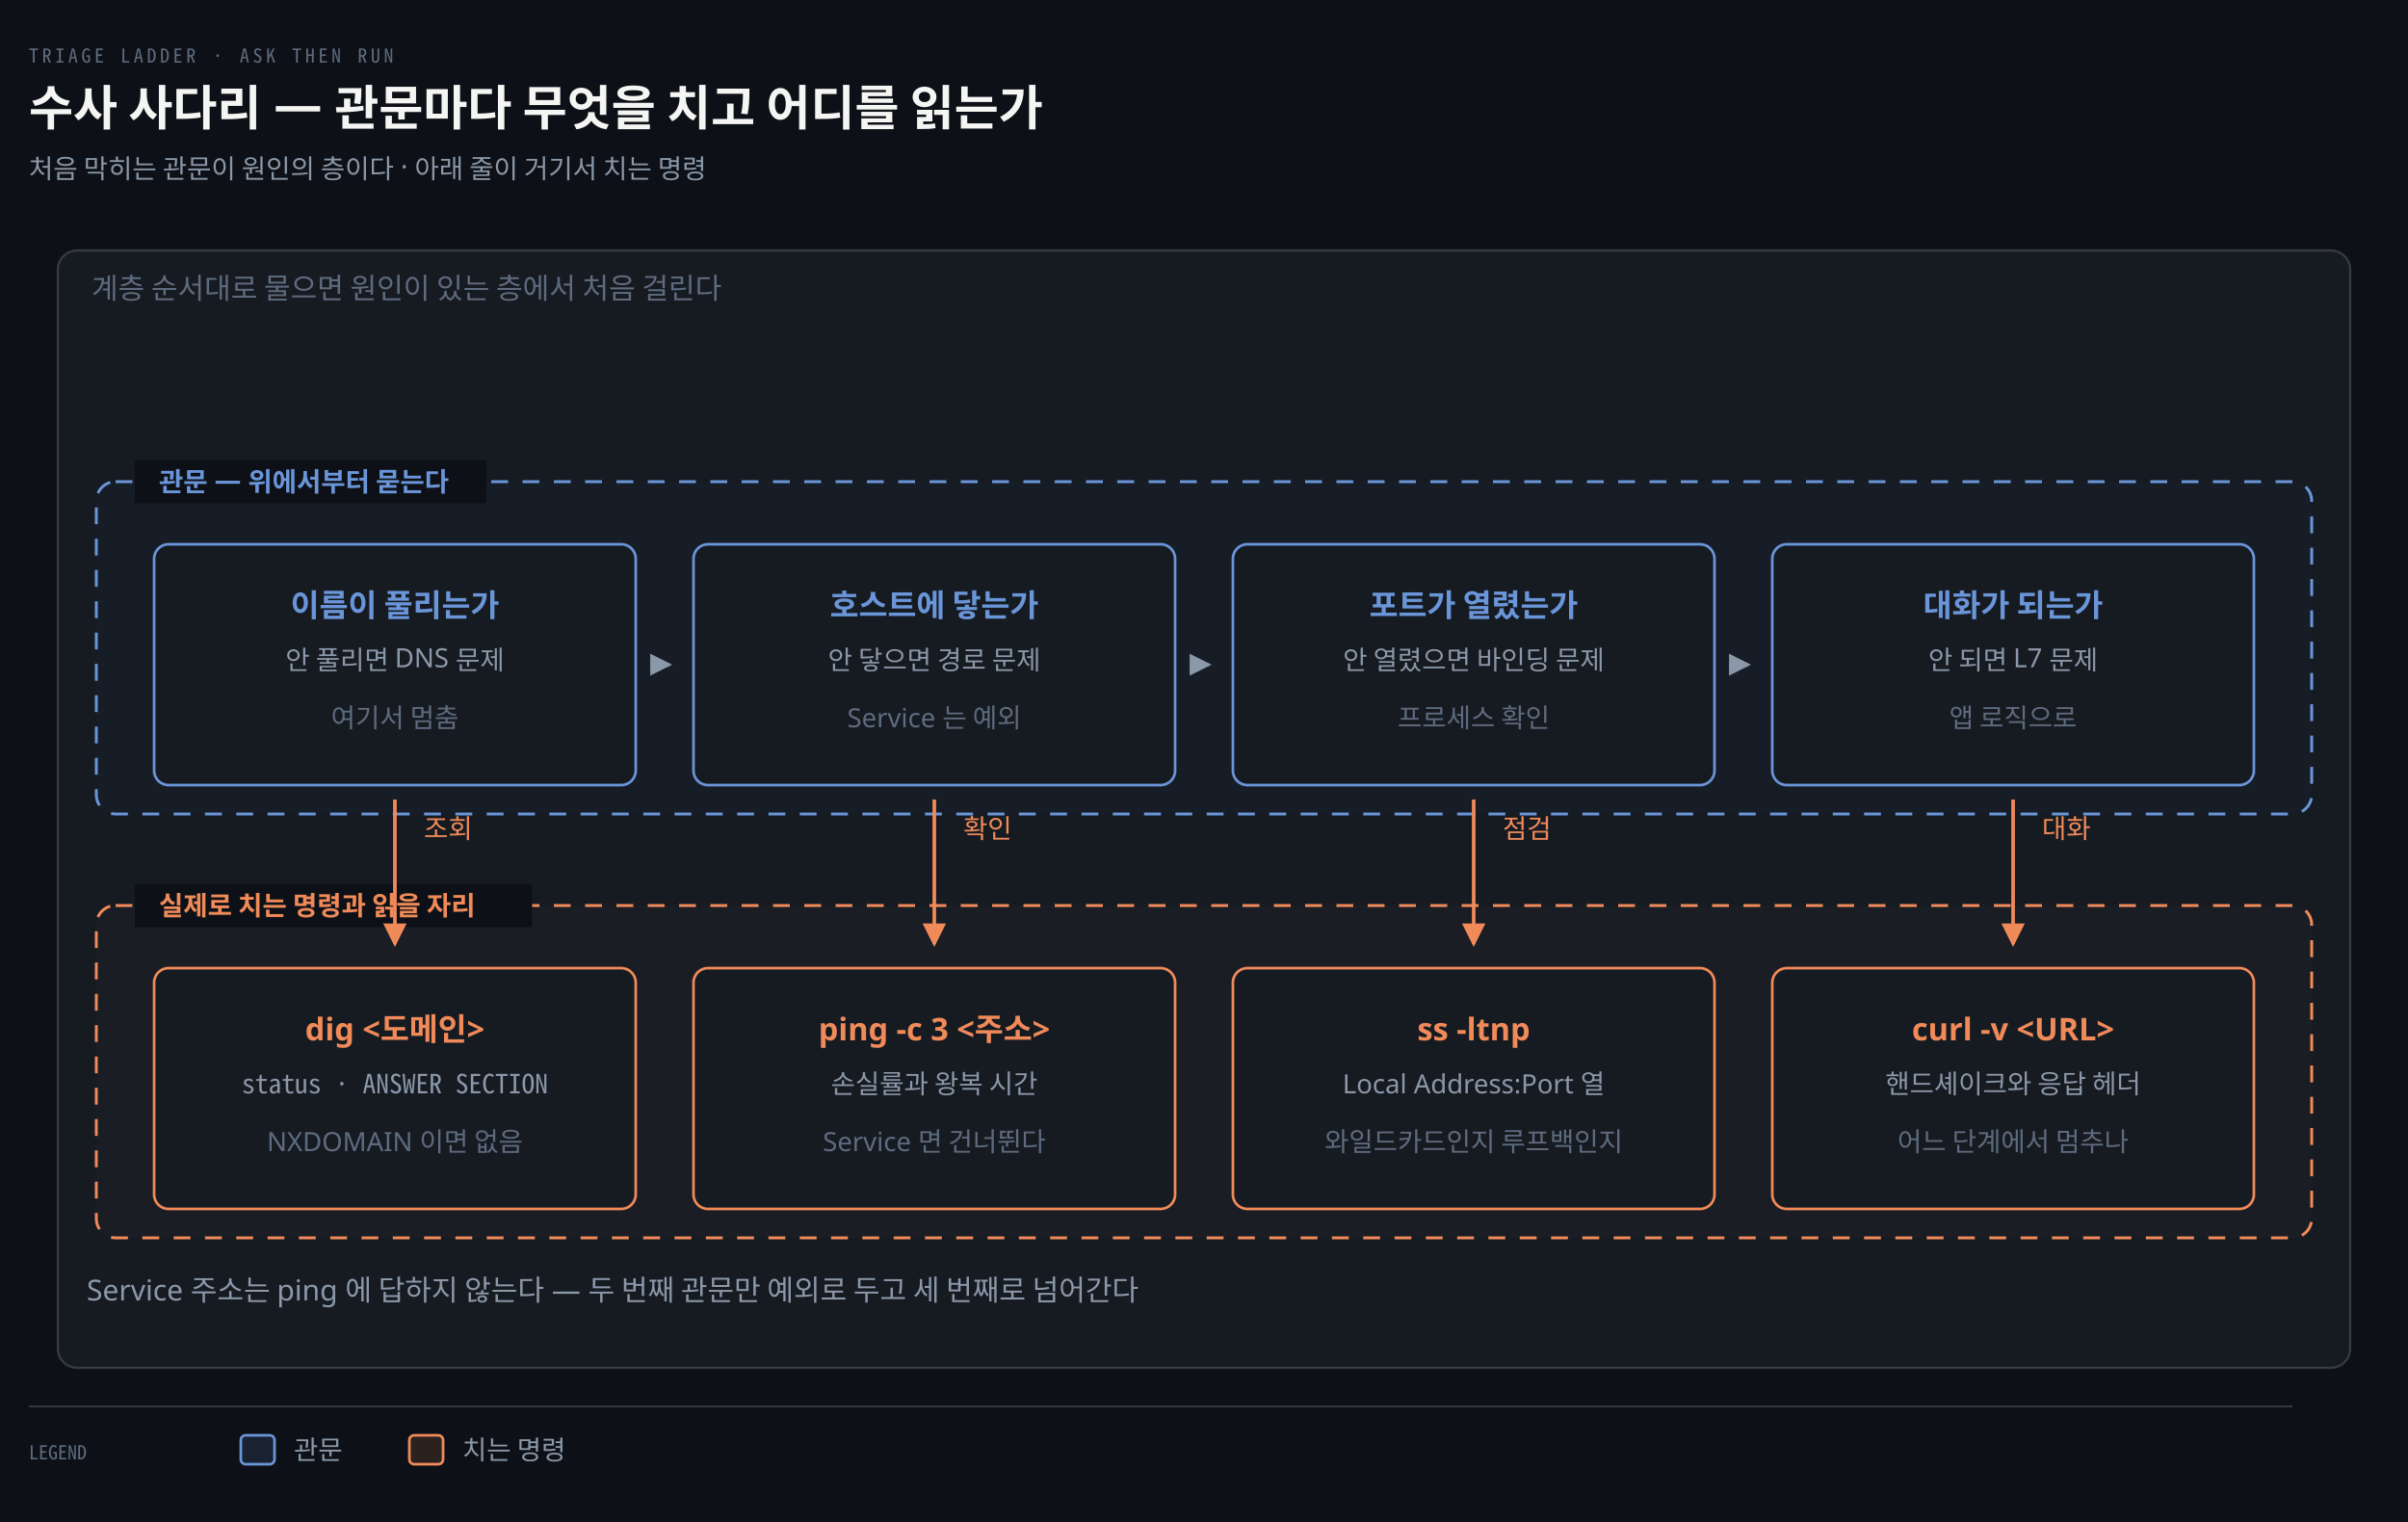
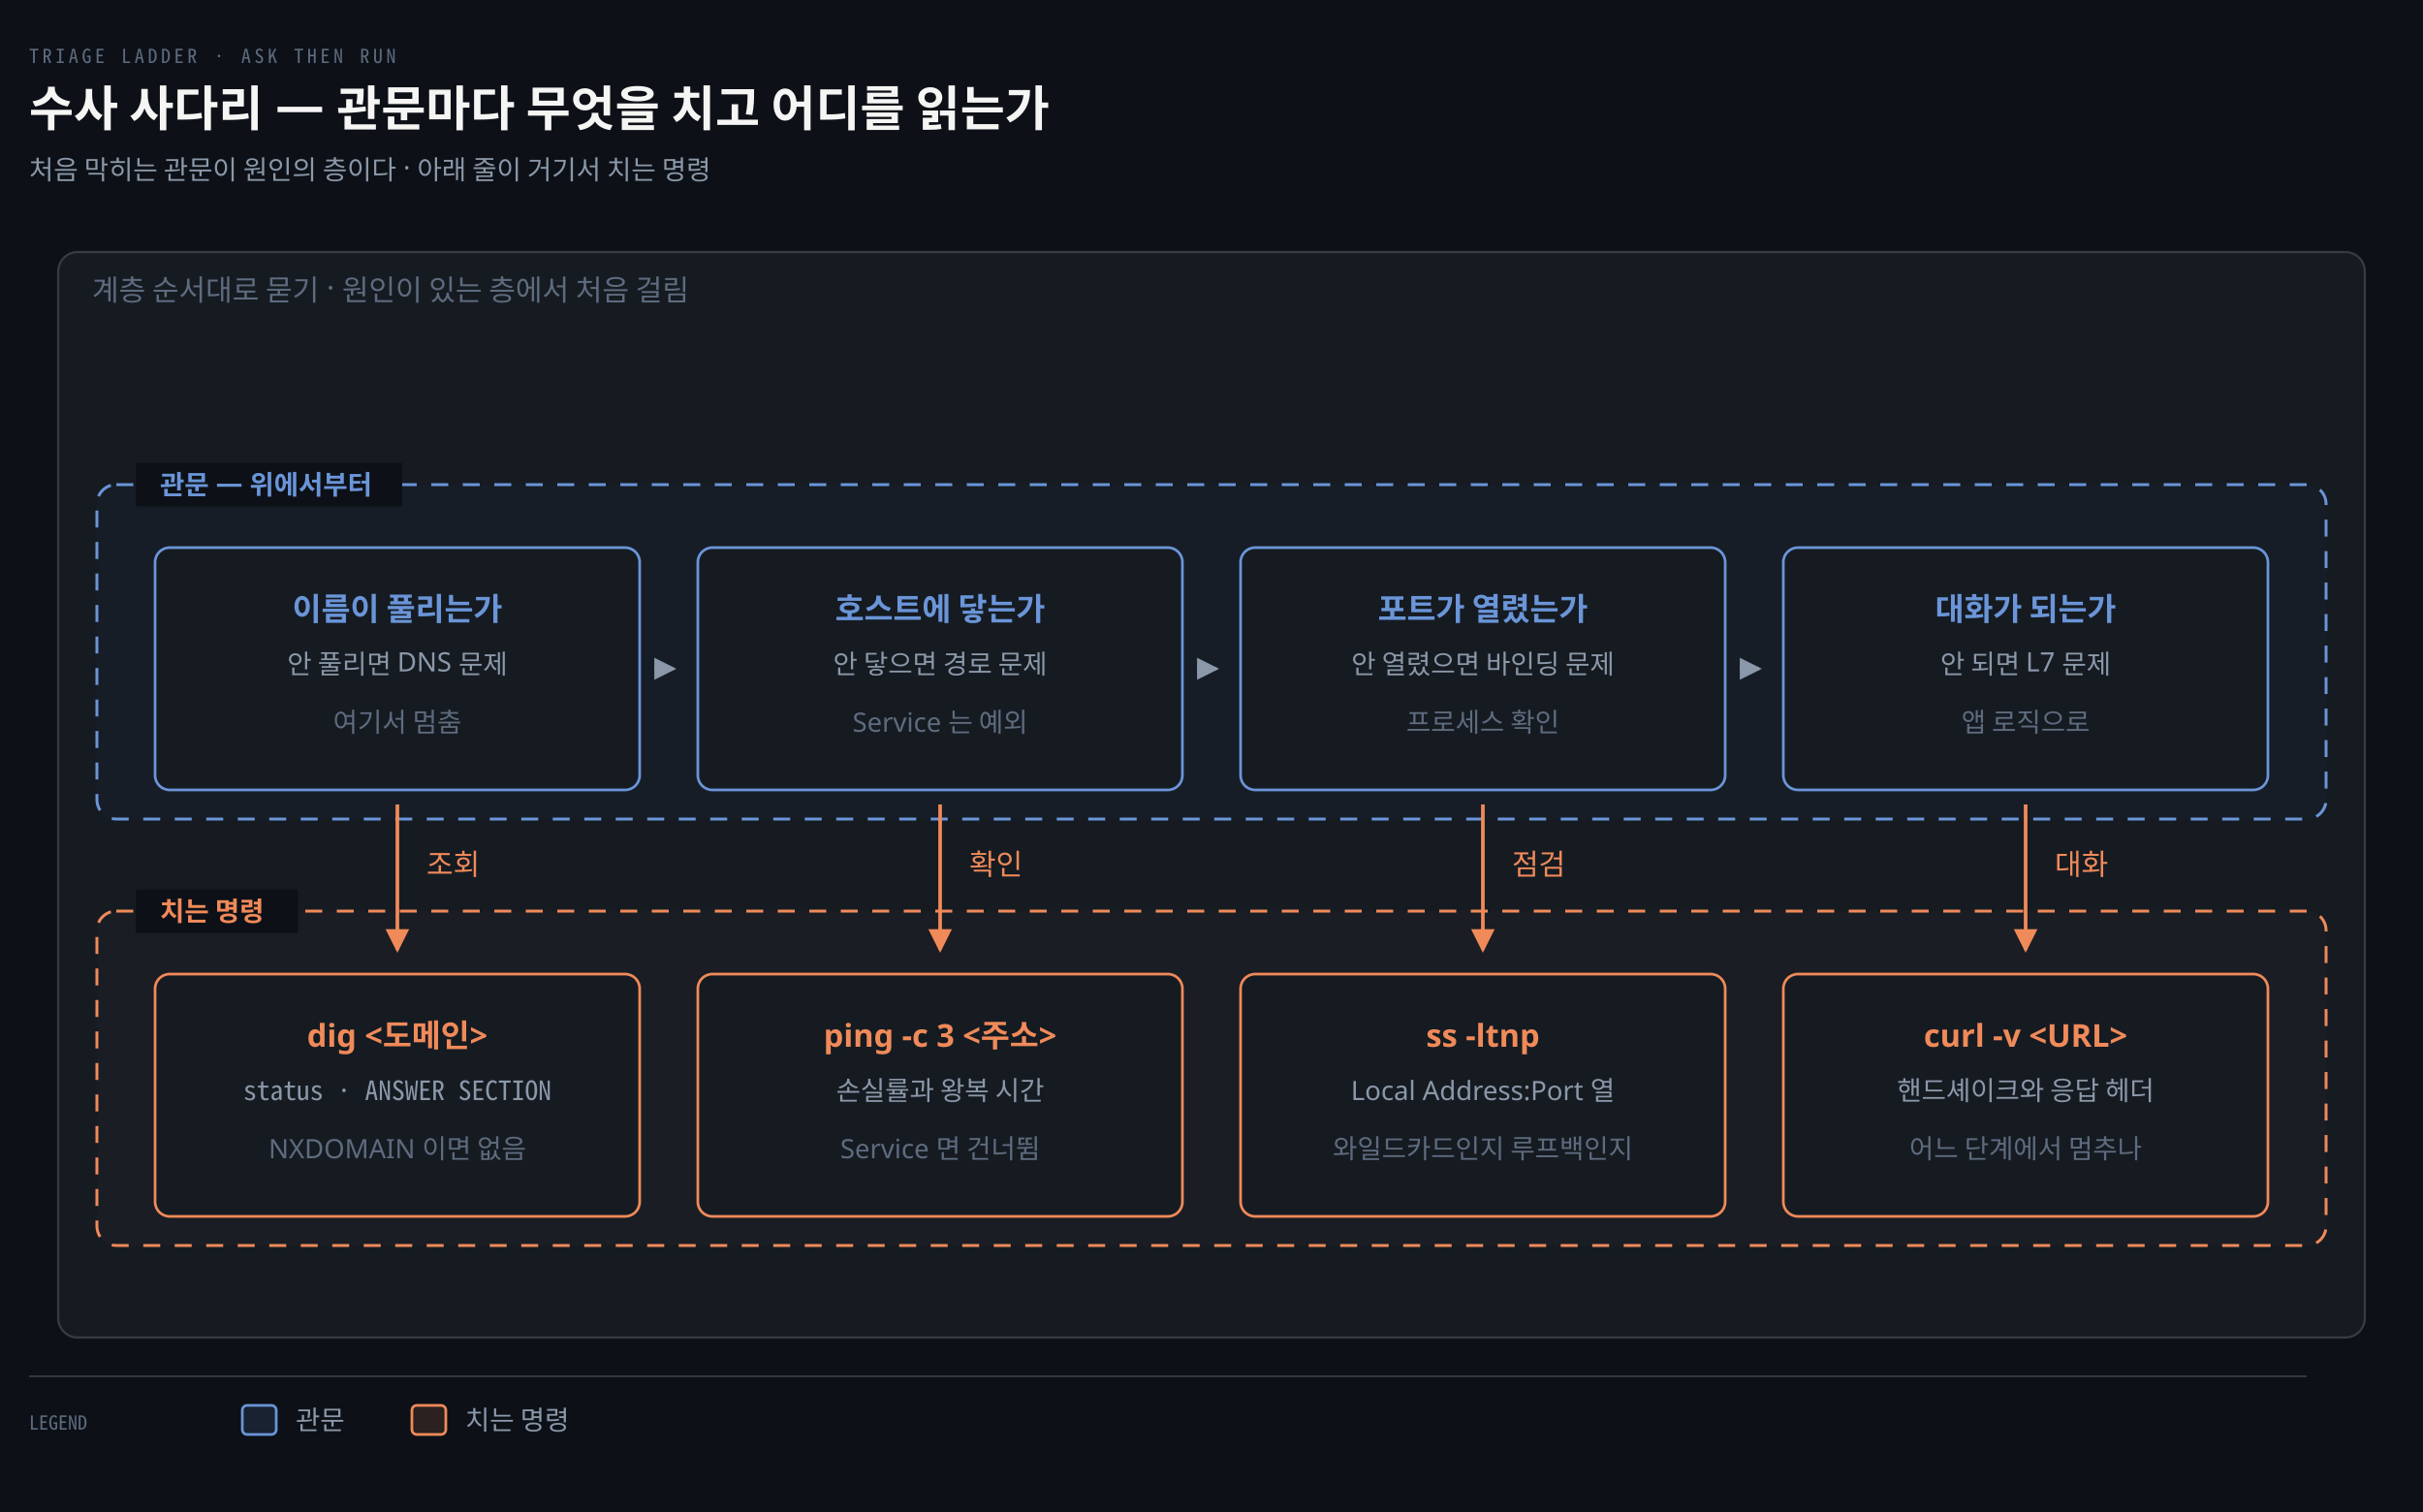
- <svg xmlns="http://www.w3.org/2000/svg" viewBox="0 0 1000 632" width="100%" role="img" aria-labelledby="dt dd">
+ <svg xmlns="http://www.w3.org/2000/svg" viewBox="0 0 1000 624" width="100%" role="img" aria-labelledby="dt dd">
  <defs>
    <marker id="ar" viewBox="0 0 8 8" refX="7" refY="4" markerWidth="6.5" markerHeight="6.5" orient="auto">
      <path d="M0 0 L8 4 L0 8 z" fill="#8B98A9" />
    </marker>
    <marker id="ok" viewBox="0 0 8 8" refX="7" refY="4" markerWidth="6.5" markerHeight="6.5" orient="auto">
      <path d="M0 0 L8 4 L0 8 z" fill="#3FB98C" />
    </marker>
    <marker id="warn" viewBox="0 0 8 8" refX="7" refY="4" markerWidth="6.5" markerHeight="6.5" orient="auto">
      <path d="M0 0 L8 4 L0 8 z" fill="#E3B341" />
    </marker>
    <marker id="bad" viewBox="0 0 8 8" refX="7" refY="4" markerWidth="6.5" markerHeight="6.5" orient="auto">
      <path d="M0 0 L8 4 L0 8 z" fill="#F0616D" />
    </marker>
    <marker id="info" viewBox="0 0 8 8" refX="7" refY="4" markerWidth="6.5" markerHeight="6.5" orient="auto">
      <path d="M0 0 L8 4 L0 8 z" fill="#6A95D8" />
    </marker>
    <marker id="acc" viewBox="0 0 8 8" refX="7" refY="4" markerWidth="6.5" markerHeight="6.5" orient="auto">
      <path d="M0 0 L8 4 L0 8 z" fill="#F08A59" />
    </marker>
    <marker id="soft" viewBox="0 0 8 8" refX="7" refY="4" markerWidth="6.5" markerHeight="6.5" orient="auto">
      <path d="M0 0 L8 4 L0 8 z" fill="#5E6B7E" />
    </marker>
  </defs>
-   <rect width="1000" height="632" fill="#0D1117" />
+   <rect width="1000" height="624" fill="#0D1117" />
  <text x="12" y="26" font-family="'Geist Mono','Noto Sans Mono CJK KR',monospace" font-size="8" letter-spacing="0.18em" fill="#5E6B7E">TRIAGE LADDER · ASK THEN RUN</text>
  <text x="12" y="52" font-family="'Geist','Apple SD Gothic Neo','Noto Sans KR','Malgun Gothic',sans-serif" font-size="20" font-weight="600" fill="#F5F5F3">수사 사다리 — 관문마다 무엇을 치고 어디를 읽는가</text>
  <text x="12" y="74" font-family="'Geist','Apple SD Gothic Neo','Noto Sans KR','Malgun Gothic',sans-serif" font-size="11" fill="#8B98A9">처음 막히는 관문이 원인의 층이다 · 아래 줄이 거기서 치는 명령</text>
-   <rect x="24" y="104" width="952" height="464" rx="8" fill="#161B22" stroke="rgba(191,192,192,0.22)" stroke-width="0.9" />
-   <text x="38" y="124" text-anchor="start" font-family="'Geist','Apple SD Gothic Neo','Noto Sans KR','Malgun Gothic',sans-serif" font-size="12" font-weight="400" fill="#5E6B7E">계층 순서대로 물으면 원인이 있는 층에서 처음 걸린다</text>
+   <rect x="24" y="104" width="952" height="448" rx="8" fill="#161B22" stroke="rgba(191,192,192,0.22)" stroke-width="0.9" />
+   <text x="38" y="124" text-anchor="start" font-family="'Geist','Apple SD Gothic Neo','Noto Sans KR','Malgun Gothic',sans-serif" font-size="12" font-weight="400" fill="#5E6B7E">계층 순서대로 묻기 · 원인이 있는 층에서 처음 걸림</text>
  <rect x="40" y="200" width="920" height="138" rx="8" fill="#6A95D806" stroke="#6A95D8" stroke-width="1.2" stroke-dasharray="7 6" />
-   <rect x="56" y="191" width="146" height="18" fill="#0D1117" />
-   <text x="66" y="204" text-anchor="start" font-family="'Geist','Apple SD Gothic Neo','Noto Sans KR','Malgun Gothic',sans-serif" font-size="11" font-weight="600" fill="#6A95D8">관문 — 위에서부터 묻는다</text>
+   <rect x="56" y="191" width="110" height="18" fill="#0D1117" />
+   <text x="66" y="204" text-anchor="start" font-family="'Geist','Apple SD Gothic Neo','Noto Sans KR','Malgun Gothic',sans-serif" font-size="11" font-weight="600" fill="#6A95D8">관문 — 위에서부터</text>
  <rect x="40" y="376" width="920" height="138" rx="8" fill="#F08A5906" stroke="#F08A59" stroke-width="1.2" stroke-dasharray="7 6" />
-   <rect x="56" y="367" width="165" height="18" fill="#0D1117" />
-   <text x="66" y="380" text-anchor="start" font-family="'Geist','Apple SD Gothic Neo','Noto Sans KR','Malgun Gothic',sans-serif" font-size="11" font-weight="600" fill="#F08A59">실제로 치는 명령과 읽을 자리</text>
+   <rect x="56" y="367" width="67" height="18" fill="#0D1117" />
+   <text x="66" y="380" text-anchor="start" font-family="'Geist','Apple SD Gothic Neo','Noto Sans KR','Malgun Gothic',sans-serif" font-size="11" font-weight="600" fill="#F08A59">치는 명령</text>
  <rect x="64" y="226" width="200" height="100" rx="6" fill="#161B22" stroke="#6A95D8" stroke-width="1.1" />
  <text x="164" y="256" text-anchor="middle" font-family="'Geist','Apple SD Gothic Neo','Noto Sans KR','Malgun Gothic',sans-serif" font-size="13" font-weight="600" fill="#6A95D8">이름이 풀리는가</text>
  <text x="164" y="278" text-anchor="middle" font-family="'Geist','Apple SD Gothic Neo','Noto Sans KR','Malgun Gothic',sans-serif" font-size="11" font-weight="400" fill="#8B98A9">안 풀리면 DNS 문제</text>
  <text x="164" y="302" text-anchor="middle" font-family="'Geist','Apple SD Gothic Neo','Noto Sans KR','Malgun Gothic',sans-serif" font-size="11" font-weight="400" fill="#5E6B7E">여기서 멈춤</text>
  <rect x="288" y="226" width="200" height="100" rx="6" fill="#161B22" stroke="#6A95D8" stroke-width="1.1" />
  <text x="388" y="256" text-anchor="middle" font-family="'Geist','Apple SD Gothic Neo','Noto Sans KR','Malgun Gothic',sans-serif" font-size="13" font-weight="600" fill="#6A95D8">호스트에 닿는가</text>
  <text x="388" y="278" text-anchor="middle" font-family="'Geist','Apple SD Gothic Neo','Noto Sans KR','Malgun Gothic',sans-serif" font-size="11" font-weight="400" fill="#8B98A9">안 닿으면 경로 문제</text>
  <text x="388" y="302" text-anchor="middle" font-family="'Geist','Apple SD Gothic Neo','Noto Sans KR','Malgun Gothic',sans-serif" font-size="11" font-weight="400" fill="#5E6B7E">Service 는 예외</text>
  <rect x="512" y="226" width="200" height="100" rx="6" fill="#161B22" stroke="#6A95D8" stroke-width="1.1" />
  <text x="612" y="256" text-anchor="middle" font-family="'Geist','Apple SD Gothic Neo','Noto Sans KR','Malgun Gothic',sans-serif" font-size="13" font-weight="600" fill="#6A95D8">포트가 열렸는가</text>
  <text x="612" y="278" text-anchor="middle" font-family="'Geist','Apple SD Gothic Neo','Noto Sans KR','Malgun Gothic',sans-serif" font-size="11" font-weight="400" fill="#8B98A9">안 열렸으면 바인딩 문제</text>
  <text x="612" y="302" text-anchor="middle" font-family="'Geist','Apple SD Gothic Neo','Noto Sans KR','Malgun Gothic',sans-serif" font-size="11" font-weight="400" fill="#5E6B7E">프로세스 확인</text>
  <rect x="736" y="226" width="200" height="100" rx="6" fill="#161B22" stroke="#6A95D8" stroke-width="1.1" />
  <text x="836" y="256" text-anchor="middle" font-family="'Geist','Apple SD Gothic Neo','Noto Sans KR','Malgun Gothic',sans-serif" font-size="13" font-weight="600" fill="#6A95D8">대화가 되는가</text>
  <text x="836" y="278" text-anchor="middle" font-family="'Geist','Apple SD Gothic Neo','Noto Sans KR','Malgun Gothic',sans-serif" font-size="11" font-weight="400" fill="#8B98A9">안 되면 L7 문제</text>
  <text x="836" y="302" text-anchor="middle" font-family="'Geist','Apple SD Gothic Neo','Noto Sans KR','Malgun Gothic',sans-serif" font-size="11" font-weight="400" fill="#5E6B7E">앱 로직으로</text>
  <rect x="64" y="402" width="200" height="100" rx="6" fill="#161B22" stroke="#F08A59" stroke-width="1.1" />
  <text x="164" y="432" text-anchor="middle" font-family="'Geist','Apple SD Gothic Neo','Noto Sans KR','Malgun Gothic',sans-serif" font-size="13" font-weight="600" fill="#F08A59">dig &lt;도메인&gt;</text>
  <text x="164" y="454" text-anchor="middle" font-family="'Geist Mono','Noto Sans Mono CJK KR',monospace" font-size="11" font-weight="400" fill="#8B98A9">status · ANSWER SECTION</text>
  <text x="164" y="478" text-anchor="middle" font-family="'Geist','Apple SD Gothic Neo','Noto Sans KR','Malgun Gothic',sans-serif" font-size="11" font-weight="400" fill="#5E6B7E">NXDOMAIN 이면 없음</text>
  <rect x="288" y="402" width="200" height="100" rx="6" fill="#161B22" stroke="#F08A59" stroke-width="1.1" />
  <text x="388" y="432" text-anchor="middle" font-family="'Geist','Apple SD Gothic Neo','Noto Sans KR','Malgun Gothic',sans-serif" font-size="13" font-weight="600" fill="#F08A59">ping -c 3 &lt;주소&gt;</text>
  <text x="388" y="454" text-anchor="middle" font-family="'Geist','Apple SD Gothic Neo','Noto Sans KR','Malgun Gothic',sans-serif" font-size="11" font-weight="400" fill="#8B98A9">손실률과 왕복 시간</text>
-   <text x="388" y="478" text-anchor="middle" font-family="'Geist','Apple SD Gothic Neo','Noto Sans KR','Malgun Gothic',sans-serif" font-size="11" font-weight="400" fill="#5E6B7E">Service 면 건너뛴다</text>
+   <text x="388" y="478" text-anchor="middle" font-family="'Geist','Apple SD Gothic Neo','Noto Sans KR','Malgun Gothic',sans-serif" font-size="11" font-weight="400" fill="#5E6B7E">Service 면 건너뜀</text>
  <rect x="512" y="402" width="200" height="100" rx="6" fill="#161B22" stroke="#F08A59" stroke-width="1.1" />
  <text x="612" y="432" text-anchor="middle" font-family="'Geist','Apple SD Gothic Neo','Noto Sans KR','Malgun Gothic',sans-serif" font-size="13" font-weight="600" fill="#F08A59">ss -ltnp</text>
  <text x="612" y="454" text-anchor="middle" font-family="'Geist','Apple SD Gothic Neo','Noto Sans KR','Malgun Gothic',sans-serif" font-size="11" font-weight="400" fill="#8B98A9">Local Address:Port 열</text>
  <text x="612" y="478" text-anchor="middle" font-family="'Geist','Apple SD Gothic Neo','Noto Sans KR','Malgun Gothic',sans-serif" font-size="11" font-weight="400" fill="#5E6B7E">와일드카드인지 루프백인지</text>
  <rect x="736" y="402" width="200" height="100" rx="6" fill="#161B22" stroke="#F08A59" stroke-width="1.1" />
  <text x="836" y="432" text-anchor="middle" font-family="'Geist','Apple SD Gothic Neo','Noto Sans KR','Malgun Gothic',sans-serif" font-size="13" font-weight="600" fill="#F08A59">curl -v &lt;URL&gt;</text>
  <text x="836" y="454" text-anchor="middle" font-family="'Geist','Apple SD Gothic Neo','Noto Sans KR','Malgun Gothic',sans-serif" font-size="11" font-weight="400" fill="#8B98A9">핸드셰이크와 응답 헤더</text>
  <text x="836" y="478" text-anchor="middle" font-family="'Geist','Apple SD Gothic Neo','Noto Sans KR','Malgun Gothic',sans-serif" font-size="11" font-weight="400" fill="#5E6B7E">어느 단계에서 멈추나</text>
  <path d="M 270 276 L 278 276" fill="none" stroke="#8B98A9" stroke-width="1.4" marker-end="url(#ar)" />
  <path d="M 494 276 L 502 276" fill="none" stroke="#8B98A9" stroke-width="1.4" marker-end="url(#ar)" />
  <path d="M 718 276 L 726 276" fill="none" stroke="#8B98A9" stroke-width="1.4" marker-end="url(#ar)" />
  <path d="M 164 332 L 164 392" fill="none" stroke="#F08A59" stroke-width="1.5" marker-end="url(#acc)" />
-   <text x="176" y="348" text-anchor="start" font-family="'Geist','Apple SD Gothic Neo','Noto Sans KR','Malgun Gothic',sans-serif" font-size="11" font-weight="400" fill="#F08A59">조회</text>
  <path d="M 388 332 L 388 392" fill="none" stroke="#F08A59" stroke-width="1.5" marker-end="url(#acc)" />
-   <text x="400" y="348" text-anchor="start" font-family="'Geist','Apple SD Gothic Neo','Noto Sans KR','Malgun Gothic',sans-serif" font-size="11" font-weight="400" fill="#F08A59">확인</text>
  <path d="M 612 332 L 612 392" fill="none" stroke="#F08A59" stroke-width="1.5" marker-end="url(#acc)" />
-   <text x="624" y="348" text-anchor="start" font-family="'Geist','Apple SD Gothic Neo','Noto Sans KR','Malgun Gothic',sans-serif" font-size="11" font-weight="400" fill="#F08A59">점검</text>
  <path d="M 836 332 L 836 392" fill="none" stroke="#F08A59" stroke-width="1.5" marker-end="url(#acc)" />
-   <text x="848" y="348" text-anchor="start" font-family="'Geist','Apple SD Gothic Neo','Noto Sans KR','Malgun Gothic',sans-serif" font-size="11" font-weight="400" fill="#F08A59">대화</text>
-   <text x="36" y="540" text-anchor="start" font-family="'Geist','Apple SD Gothic Neo','Noto Sans KR','Malgun Gothic',sans-serif" font-size="12" font-weight="400" fill="#8B98A9">Service 주소는 ping 에 답하지 않는다 — 두 번째 관문만 예외로 두고 세 번째로 넘어간다</text>
-   <line x1="12" y1="584" x2="952" y2="584" stroke="rgba(191,192,192,0.22)" stroke-width="0.8" />
-   <text x="12" y="606" text-anchor="start" font-family="'Geist Mono','Noto Sans Mono CJK KR',monospace" font-size="8" font-weight="400" fill="#5E6B7E">LEGEND</text>
-   <rect x="100" y="596" width="14" height="12" rx="2" fill="#6A95D822" stroke="#6A95D8" stroke-width="1.1" />
-   <text x="122" y="606" text-anchor="start" font-family="'Geist','Apple SD Gothic Neo','Noto Sans KR','Malgun Gothic',sans-serif" font-size="11" font-weight="400" fill="#8B98A9">관문</text>
-   <rect x="170" y="596" width="14" height="12" rx="2" fill="#F08A5922" stroke="#F08A59" stroke-width="1.1" />
-   <text x="192" y="606" text-anchor="start" font-family="'Geist','Apple SD Gothic Neo','Noto Sans KR','Malgun Gothic',sans-serif" font-size="11" font-weight="400" fill="#8B98A9">치는 명령</text>
+   <text x="176" y="361" text-anchor="start" font-family="'Geist','Apple SD Gothic Neo','Noto Sans KR','Malgun Gothic',sans-serif" font-size="12" font-weight="400" fill="#F08A59">조회</text>
+   <text x="400" y="361" text-anchor="start" font-family="'Geist','Apple SD Gothic Neo','Noto Sans KR','Malgun Gothic',sans-serif" font-size="12" font-weight="400" fill="#F08A59">확인</text>
+   <text x="624" y="361" text-anchor="start" font-family="'Geist','Apple SD Gothic Neo','Noto Sans KR','Malgun Gothic',sans-serif" font-size="12" font-weight="400" fill="#F08A59">점검</text>
+   <text x="848" y="361" text-anchor="start" font-family="'Geist','Apple SD Gothic Neo','Noto Sans KR','Malgun Gothic',sans-serif" font-size="12" font-weight="400" fill="#F08A59">대화</text>
+   <line x1="12" y1="568" x2="952" y2="568" stroke="rgba(191,192,192,0.22)" stroke-width="0.8" />
+   <text x="12" y="590" text-anchor="start" font-family="'Geist Mono','Noto Sans Mono CJK KR',monospace" font-size="8" font-weight="400" fill="#5E6B7E">LEGEND</text>
+   <rect x="100" y="580" width="14" height="12" rx="2" fill="#6A95D822" stroke="#6A95D8" stroke-width="1.1" />
+   <text x="122" y="590" text-anchor="start" font-family="'Geist','Apple SD Gothic Neo','Noto Sans KR','Malgun Gothic',sans-serif" font-size="11" font-weight="400" fill="#8B98A9">관문</text>
+   <rect x="170" y="580" width="14" height="12" rx="2" fill="#F08A5922" stroke="#F08A59" stroke-width="1.1" />
+   <text x="192" y="590" text-anchor="start" font-family="'Geist','Apple SD Gothic Neo','Noto Sans KR','Malgun Gothic',sans-serif" font-size="11" font-weight="400" fill="#8B98A9">치는 명령</text>
</svg>
